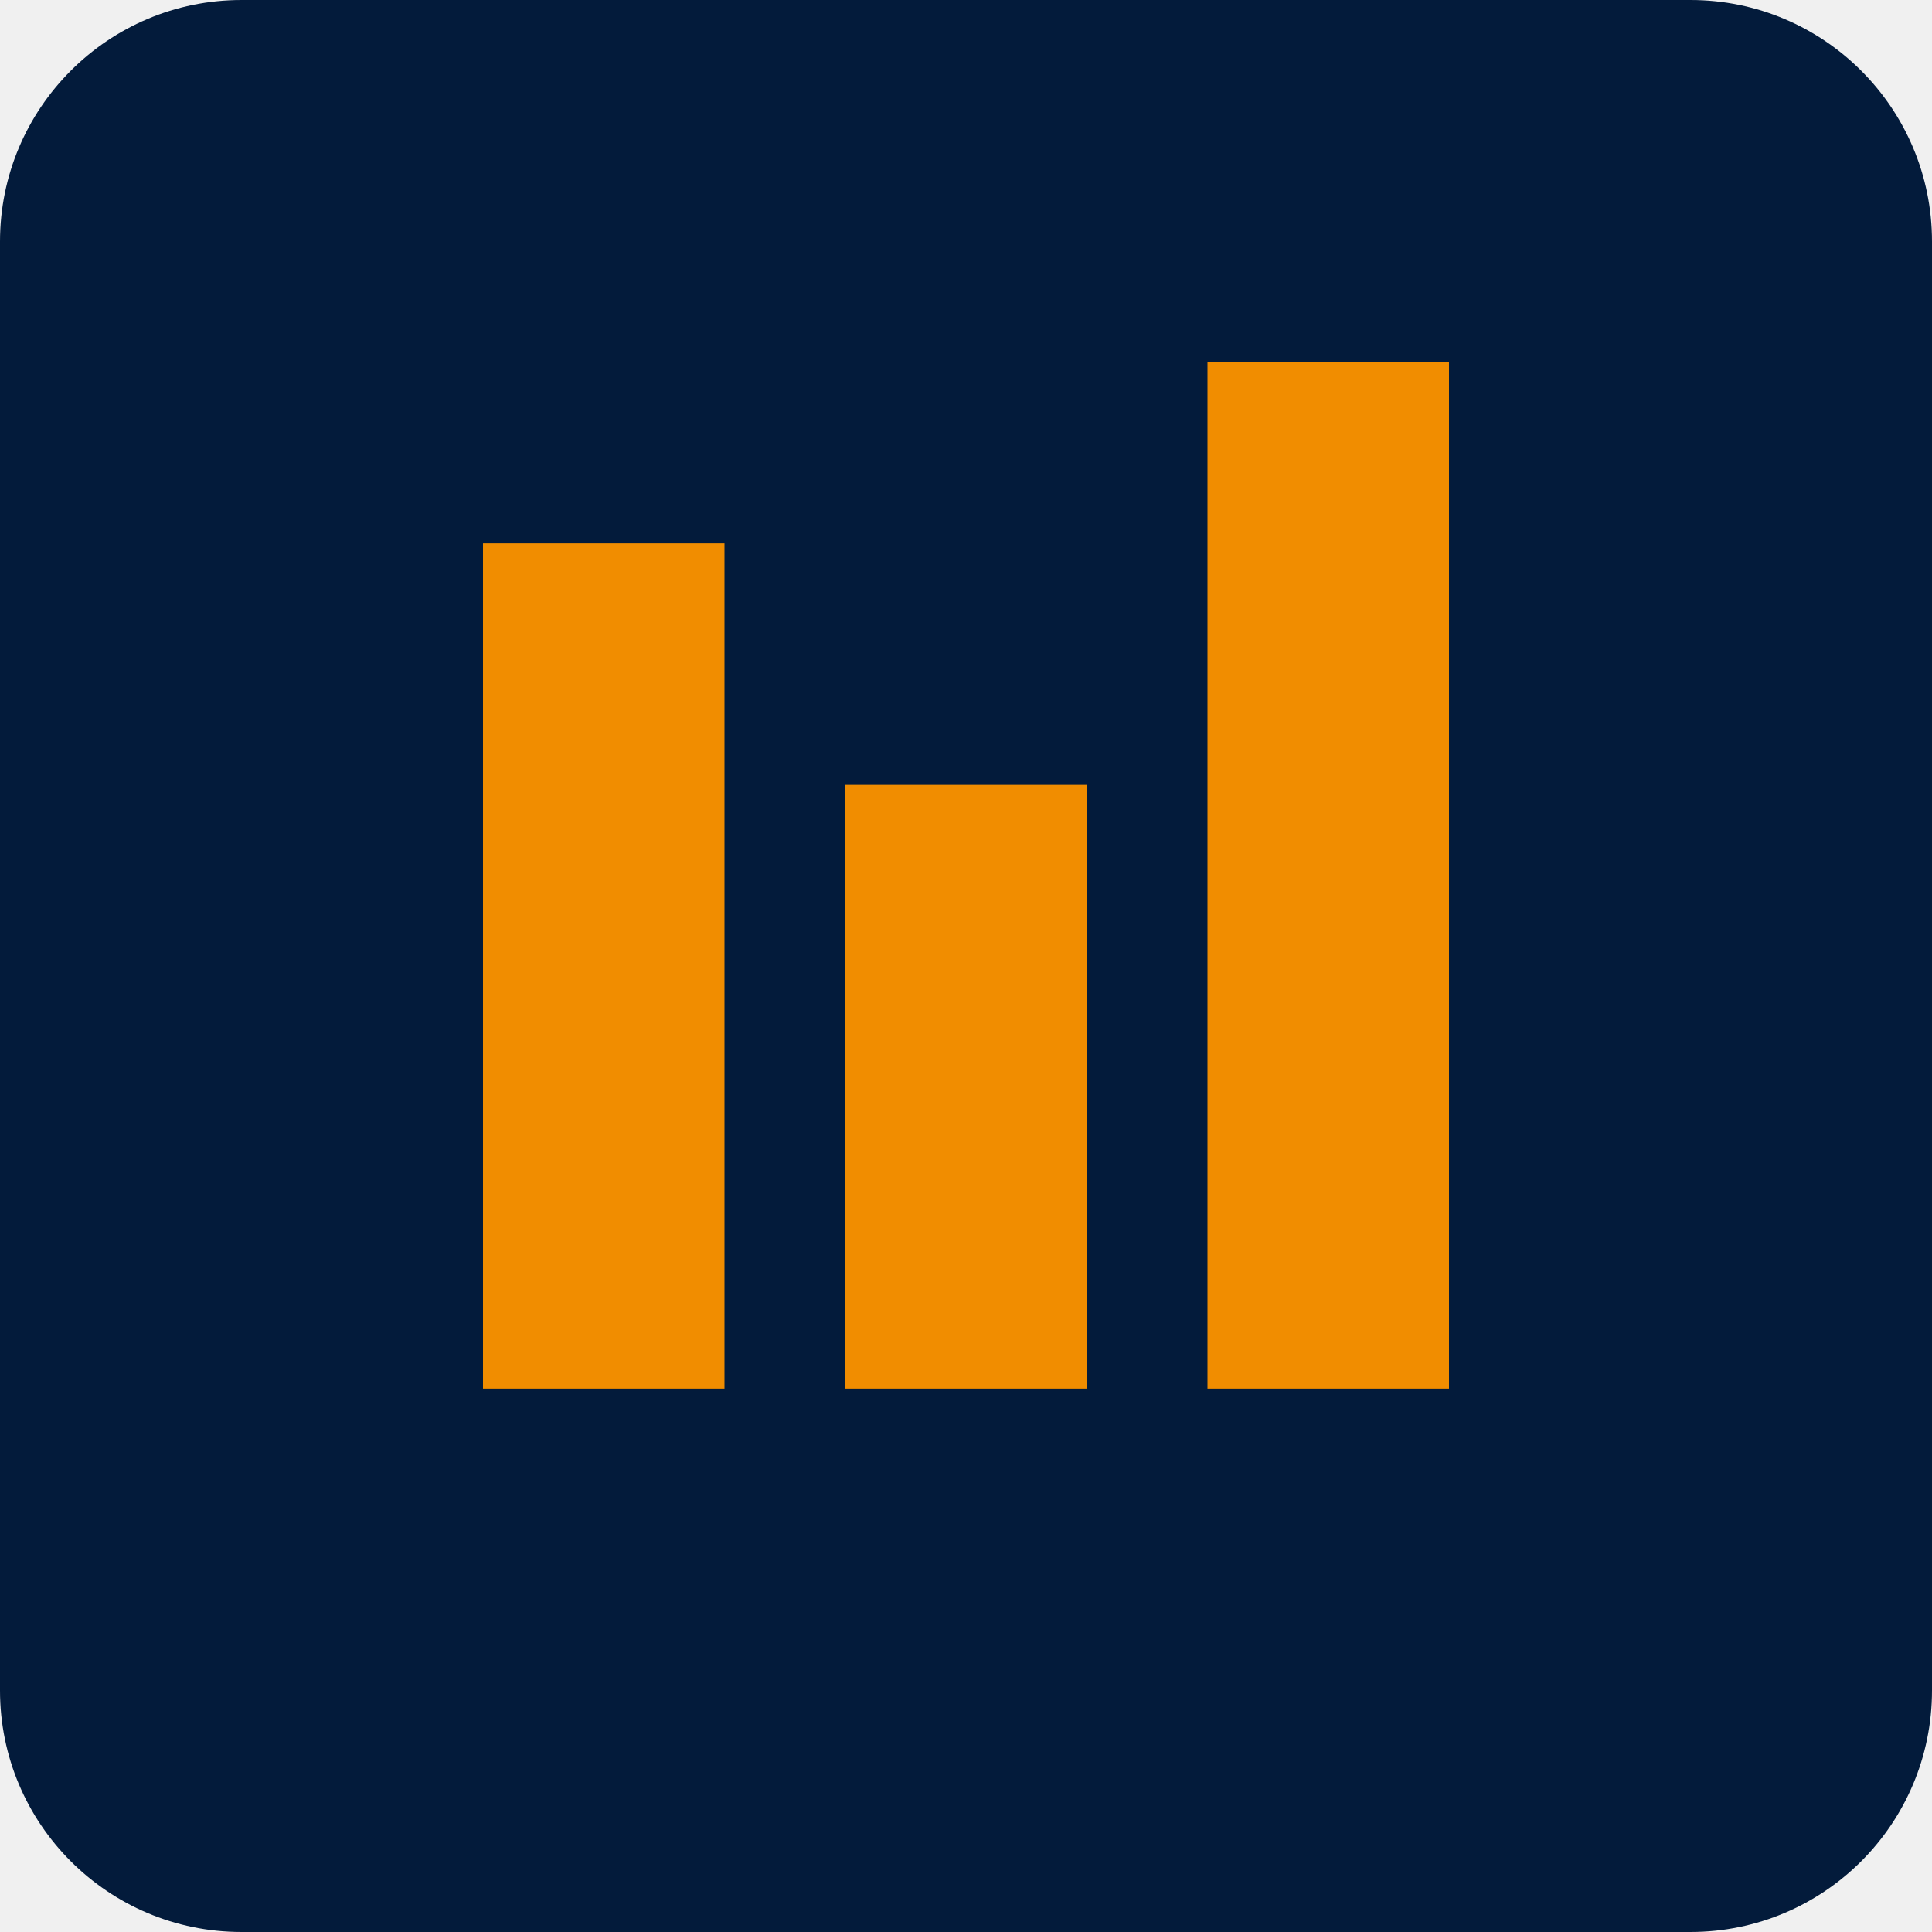
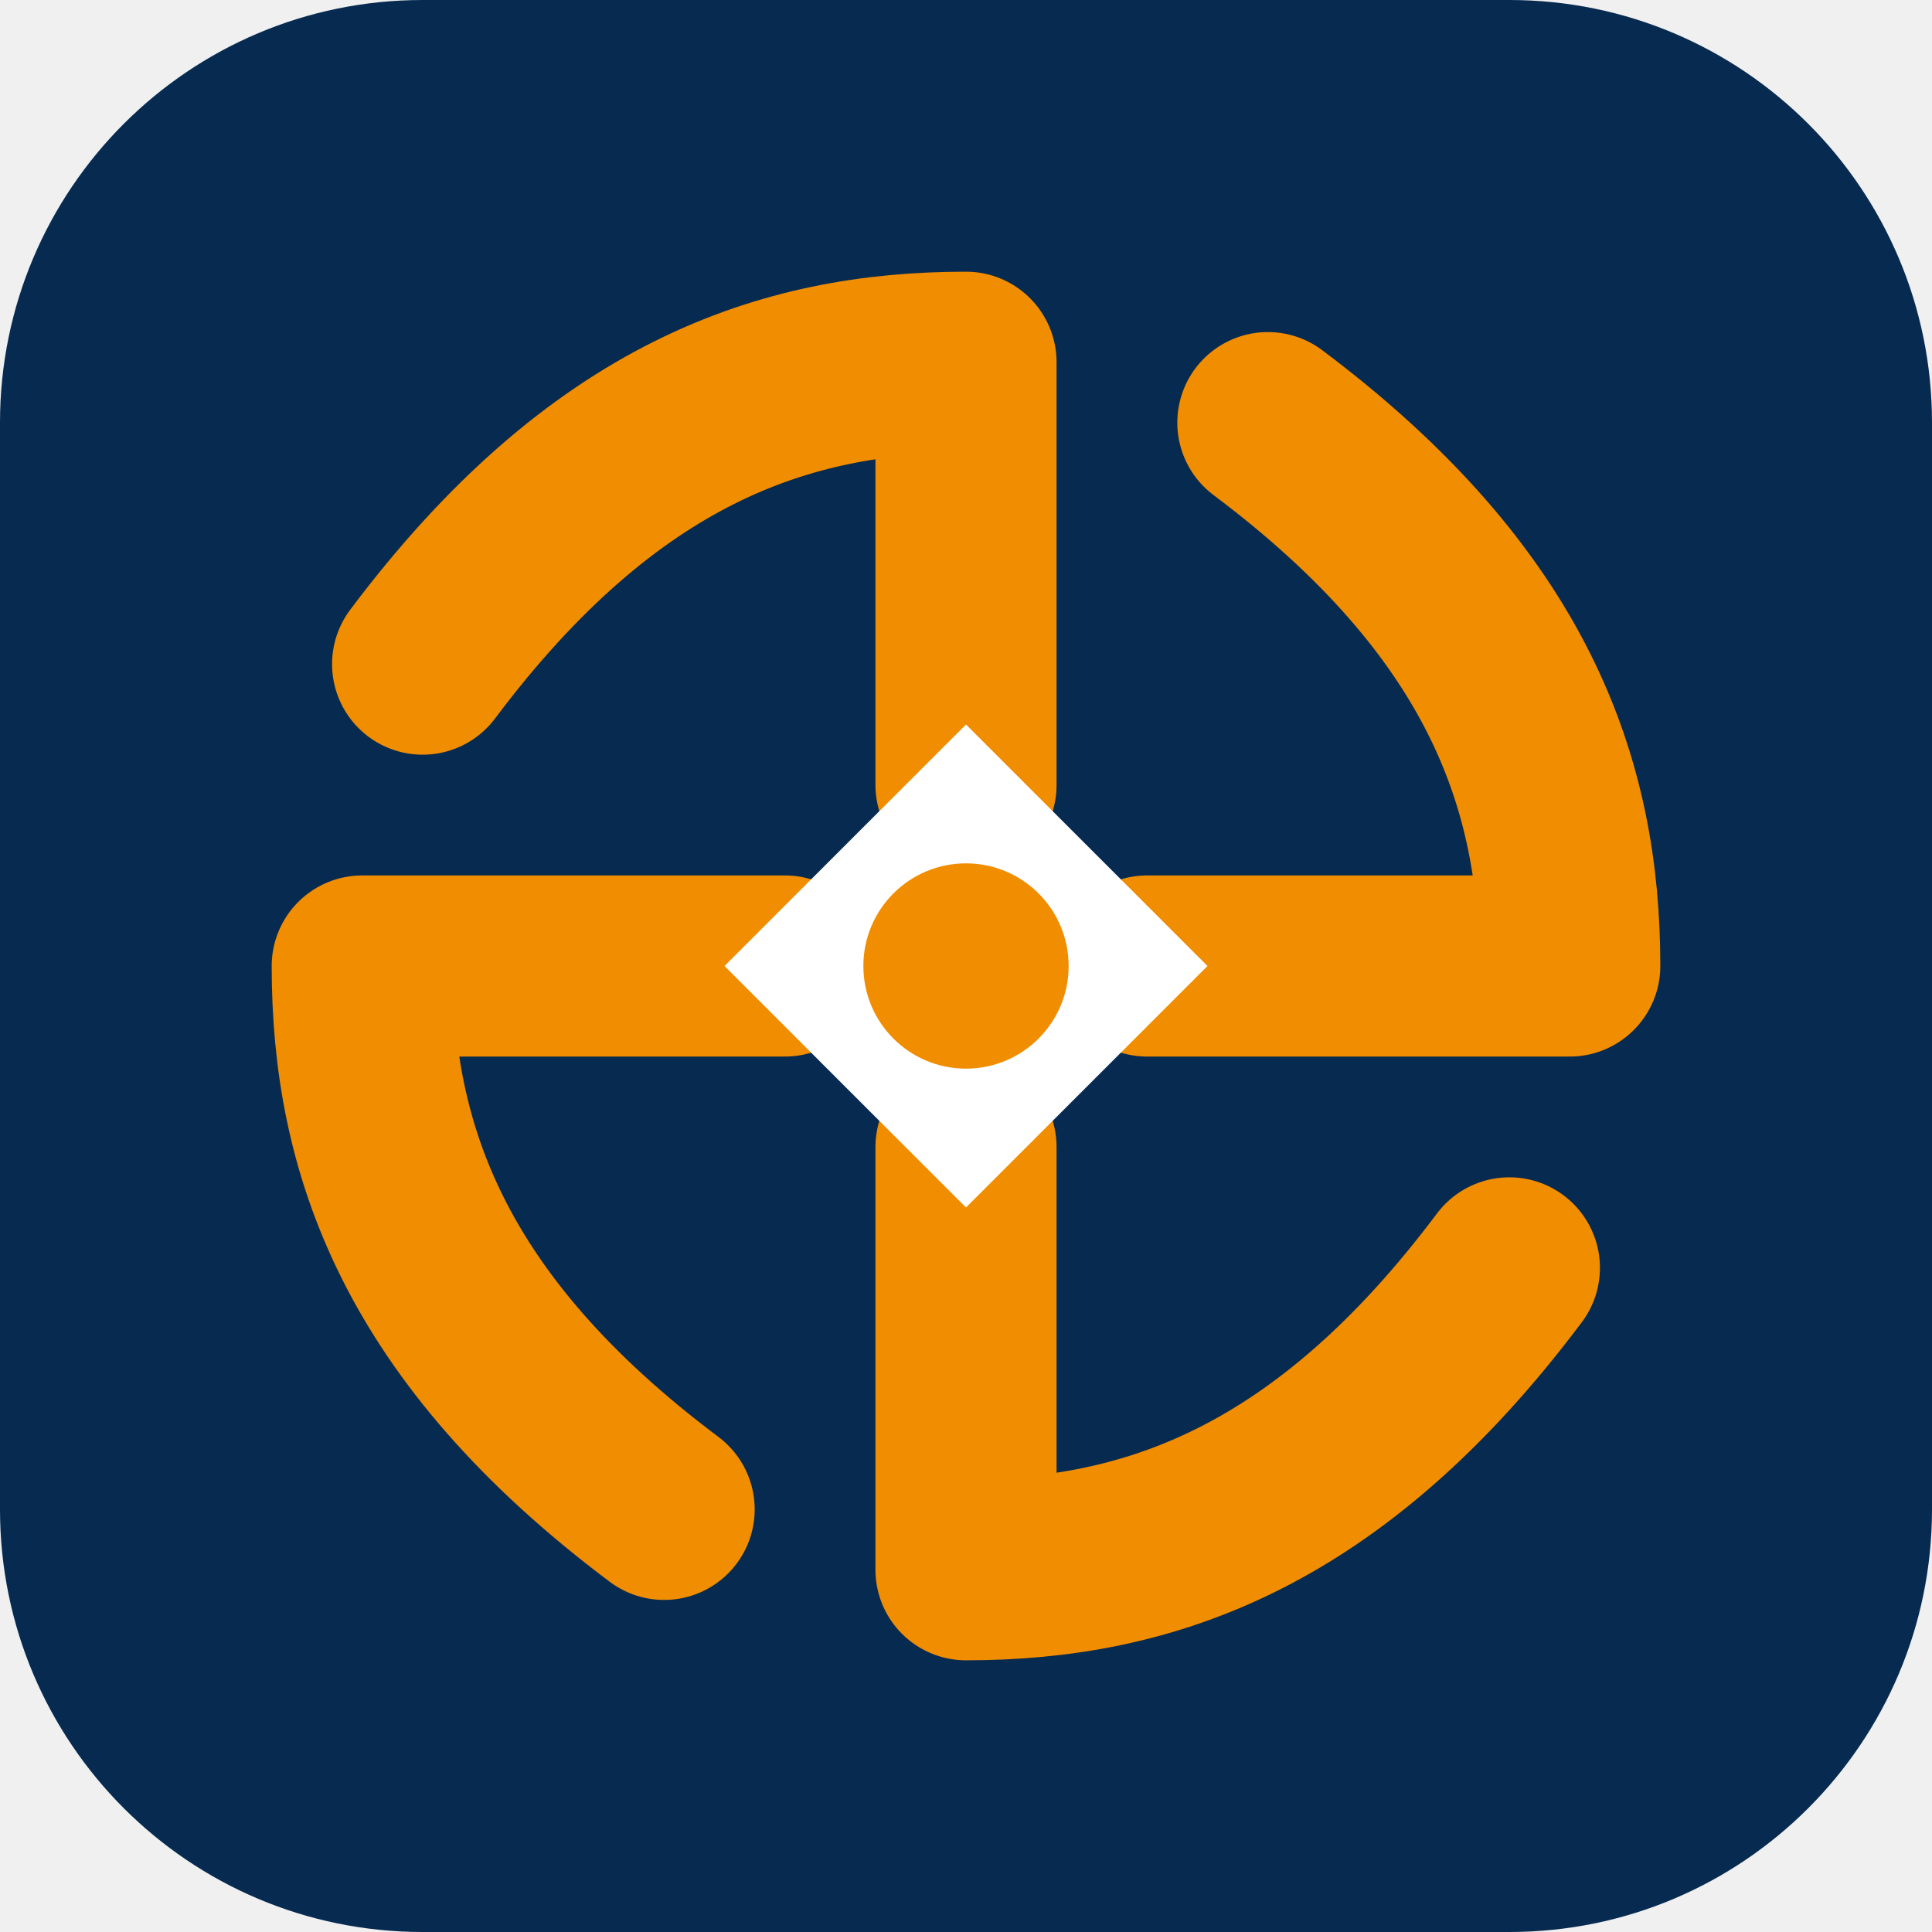
<svg xmlns="http://www.w3.org/2000/svg" viewBox="0 0 32 32">
-   <rect width="32" height="32" rx="4" fill="#031b3b" />
-   <path d="M8 23V9h4v14zm6 0V13h4v10zm6 0V6h4v17z" fill="#f18d00" />
+   <rect width="32" height="32" rx="7" fill="#072A50" />
+   <g fill="none" stroke="#F18D00" stroke-width="3" stroke-linecap="round">
+     <path d="M7 11C10 7 13 6 16 6M21 7C25 10 26 13 26 16M25 21C22 25 19 26 16 26M11 25C7 22 6 19 6 16M16 6v7M26 16h-7M16 26v-7M6 16h7" />
+   </g>
+   <path d="M16 12l4 4-4 4-4-4z" fill="#fff" />
+   <circle cx="16" cy="16" r="1.7" fill="#F18D00" />
</svg>
